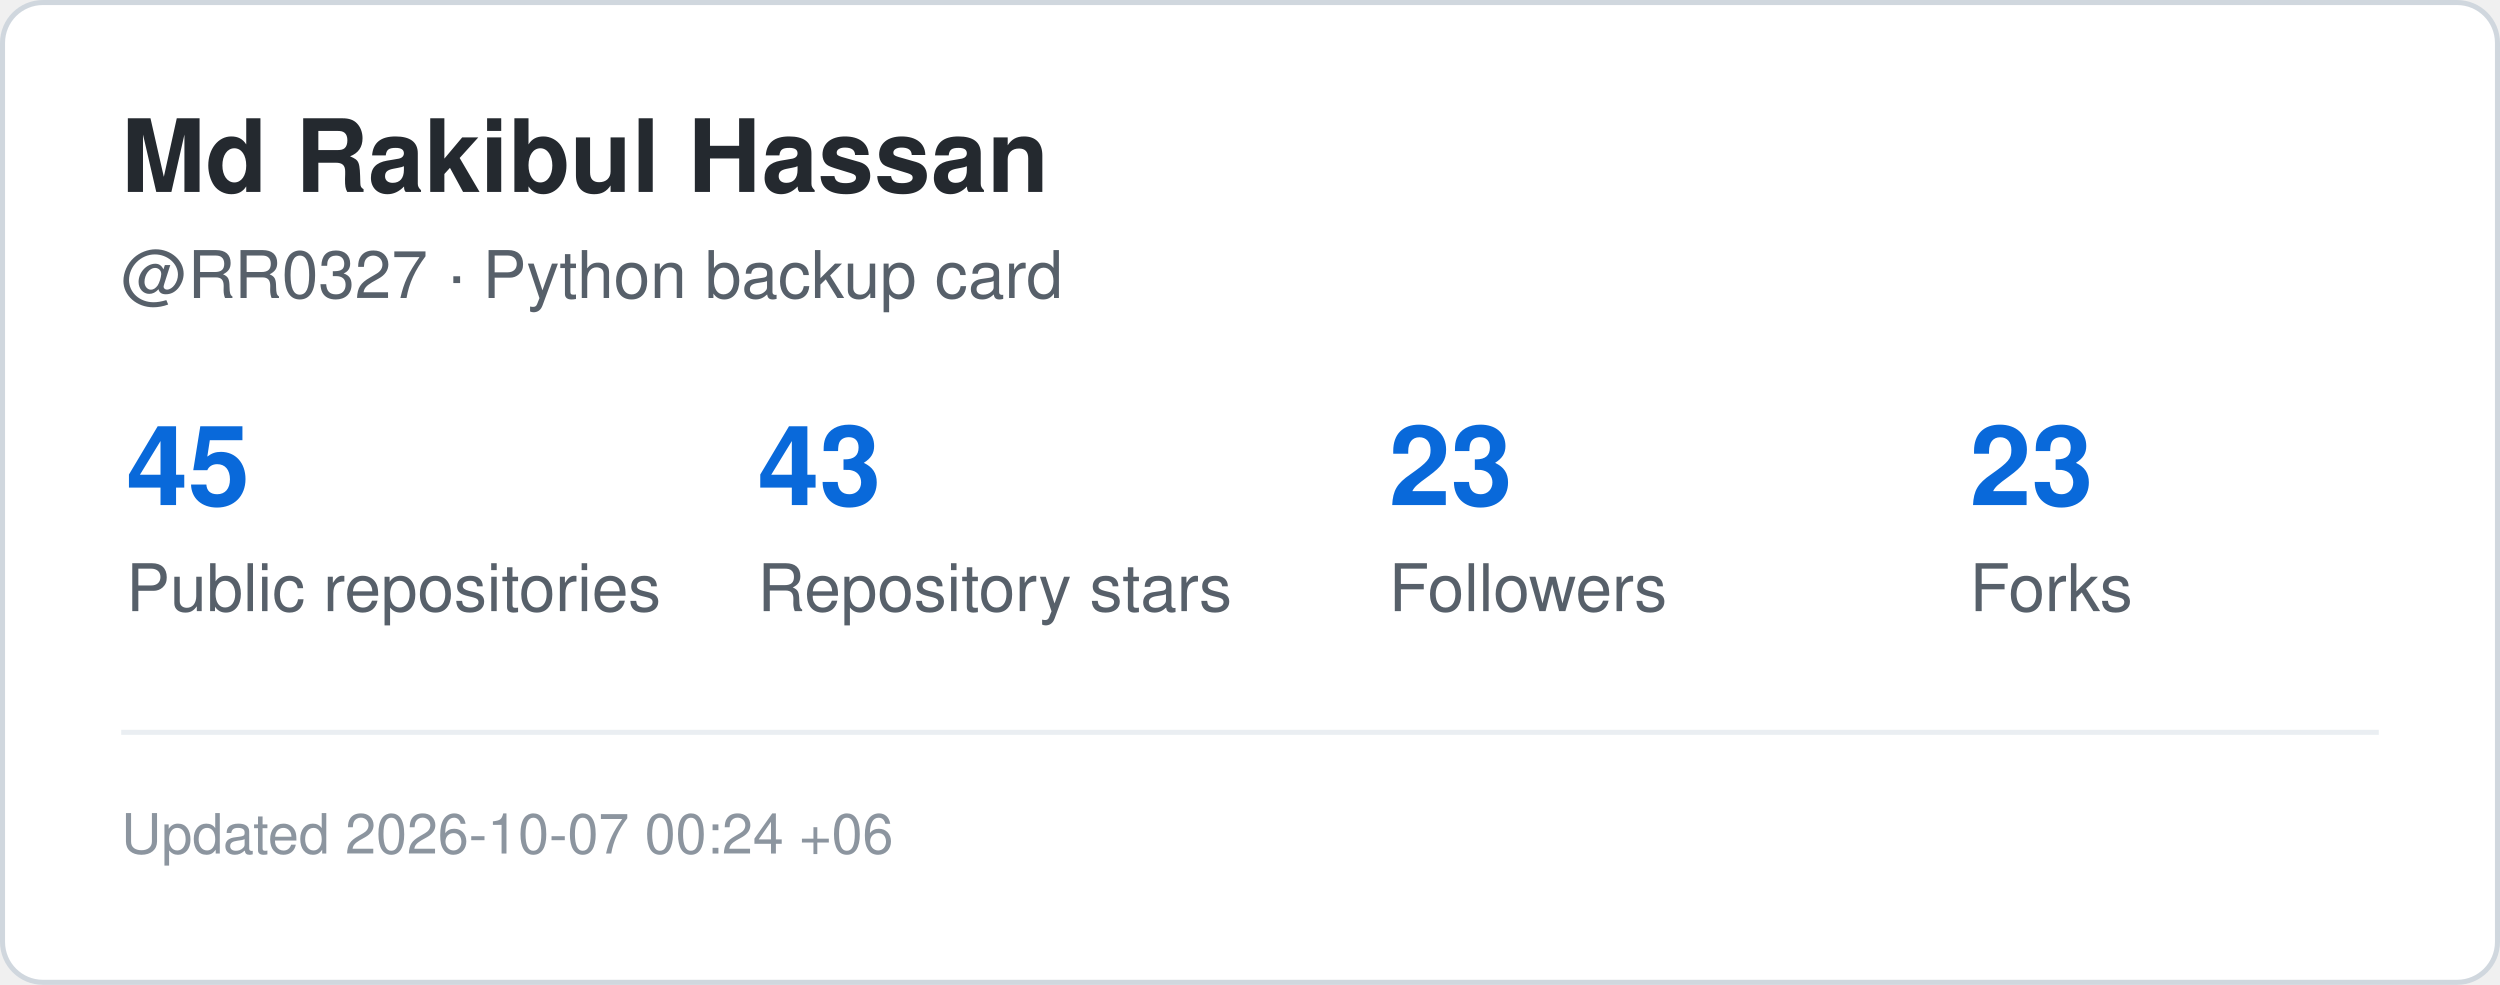
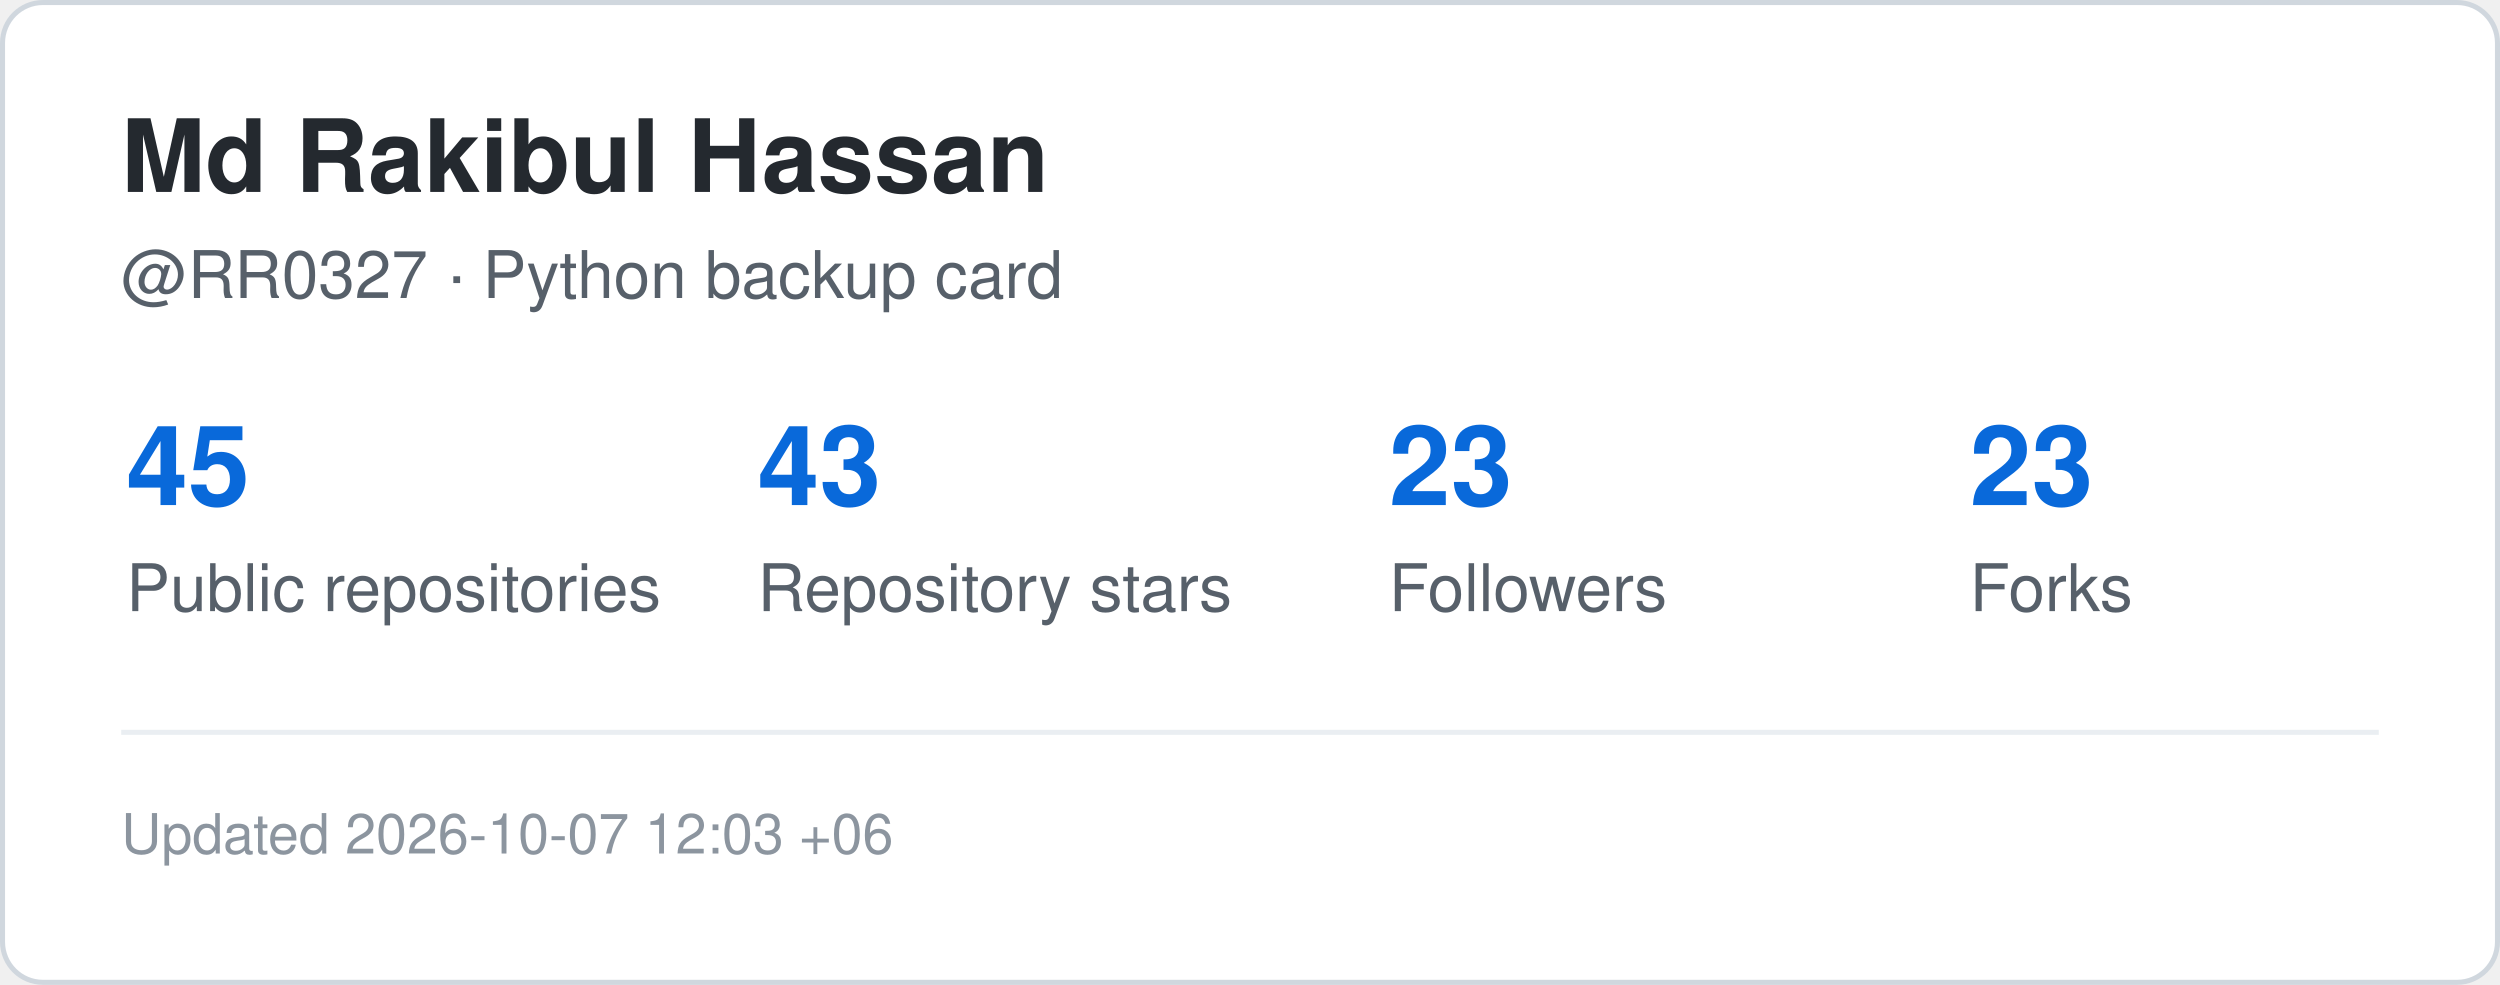
<svg xmlns="http://www.w3.org/2000/svg" width="495" height="195" viewBox="0 0 495 195" role="img" aria-label="GitHub statistics for RR0327">
  <rect x="0.5" y="0.5" width="494" height="194" rx="8" fill="#ffffff" stroke="#d0d7de" />
  <style>
    .title {
      font: 700 20px -apple-system,BlinkMacSystemFont,"Segoe UI",Helvetica,Arial,sans-serif;
      fill: #24292f;
    }
    .label {
      font: 500 13px -apple-system,BlinkMacSystemFont,"Segoe UI",Helvetica,Arial,sans-serif;
      fill: #57606a;
    }
    .value {
      font: 700 22px -apple-system,BlinkMacSystemFont,"Segoe UI",Helvetica,Arial,sans-serif;
      fill: #0969da;
    }
    .small {
      font: 400 11px -apple-system,BlinkMacSystemFont,"Segoe UI",Helvetica,Arial,sans-serif;
      fill: #8c959f;
    }
  </style>
  <text x="24" y="38" class="title">Md Rakibul Hassan</text>
  <text x="24" y="59" class="label">@RR0327 · Python backup card</text>
  <text x="25" y="100" class="value">45</text>
  <text x="25" y="121" class="label">Public repositories</text>
  <text x="150" y="100" class="value">43</text>
  <text x="150" y="121" class="label">Repository stars</text>
  <text x="275" y="100" class="value">23</text>
  <text x="275" y="121" class="label">Followers</text>
  <text x="390" y="100" class="value">23</text>
  <text x="390" y="121" class="label">Forks</text>
  <line x1="24" y1="145" x2="471" y2="145" stroke="#eaeef2" />
  <text x="24" y="169" class="small">
-     Updated 2026-10-07 00:24 +06
+     Updated 2026-10-07 12:03 +06
  </text>
</svg>
